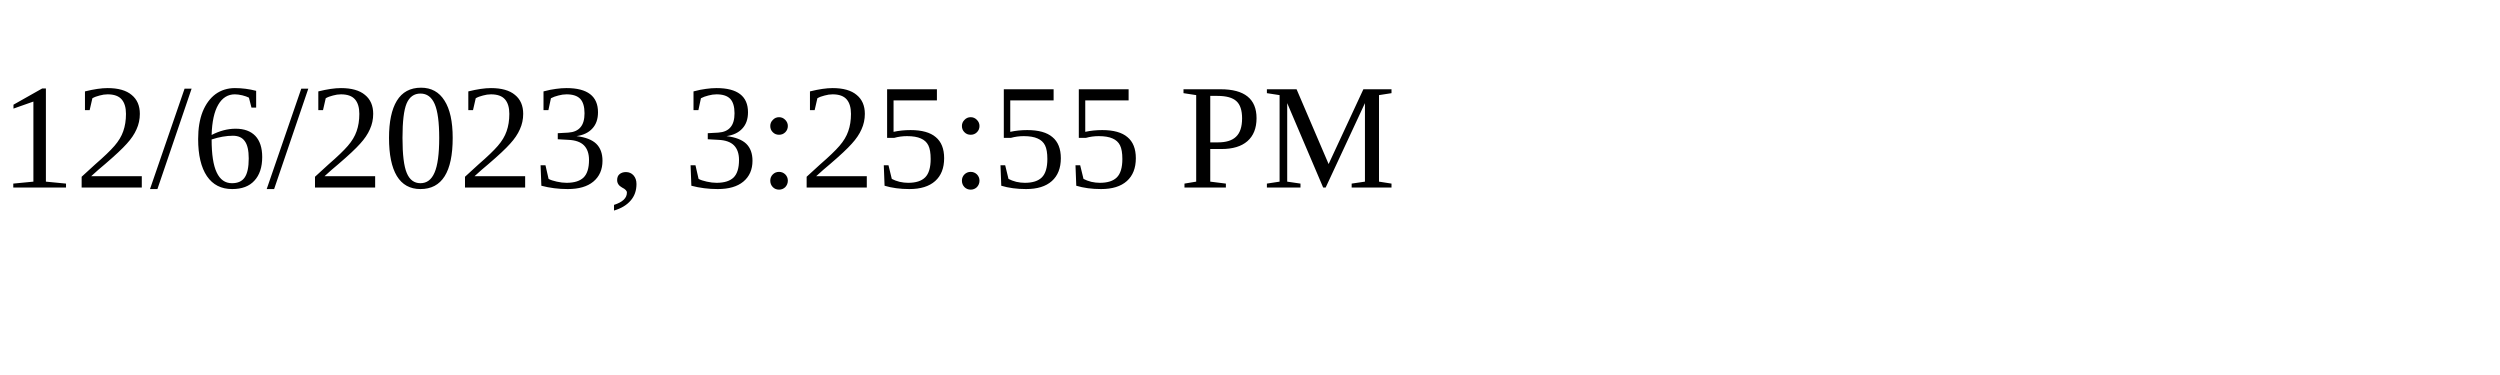
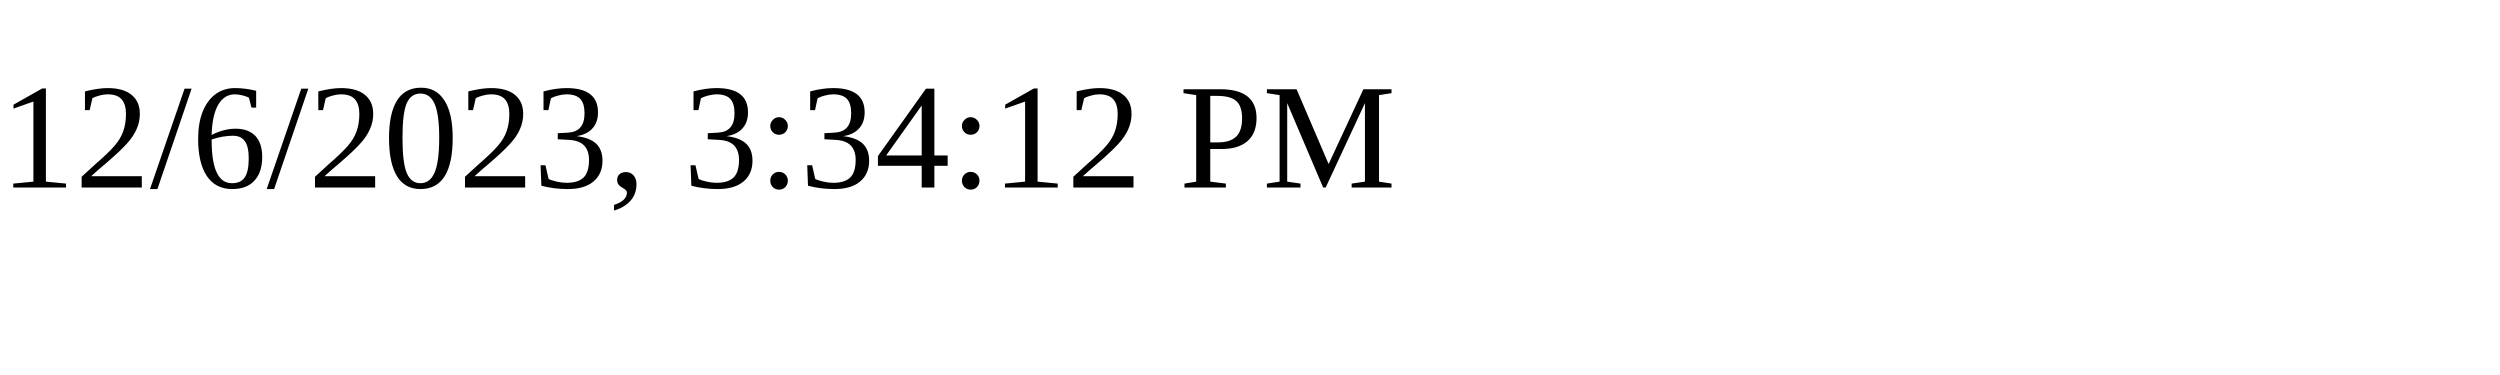
<svg xmlns="http://www.w3.org/2000/svg" height="30" width="200">
-   <text x="0" y="15">12/6/2023, 3:25:55 PM</text>
+   <text x="0" y="15">12/6/2023, 3:34:12 PM</text>
</svg>
